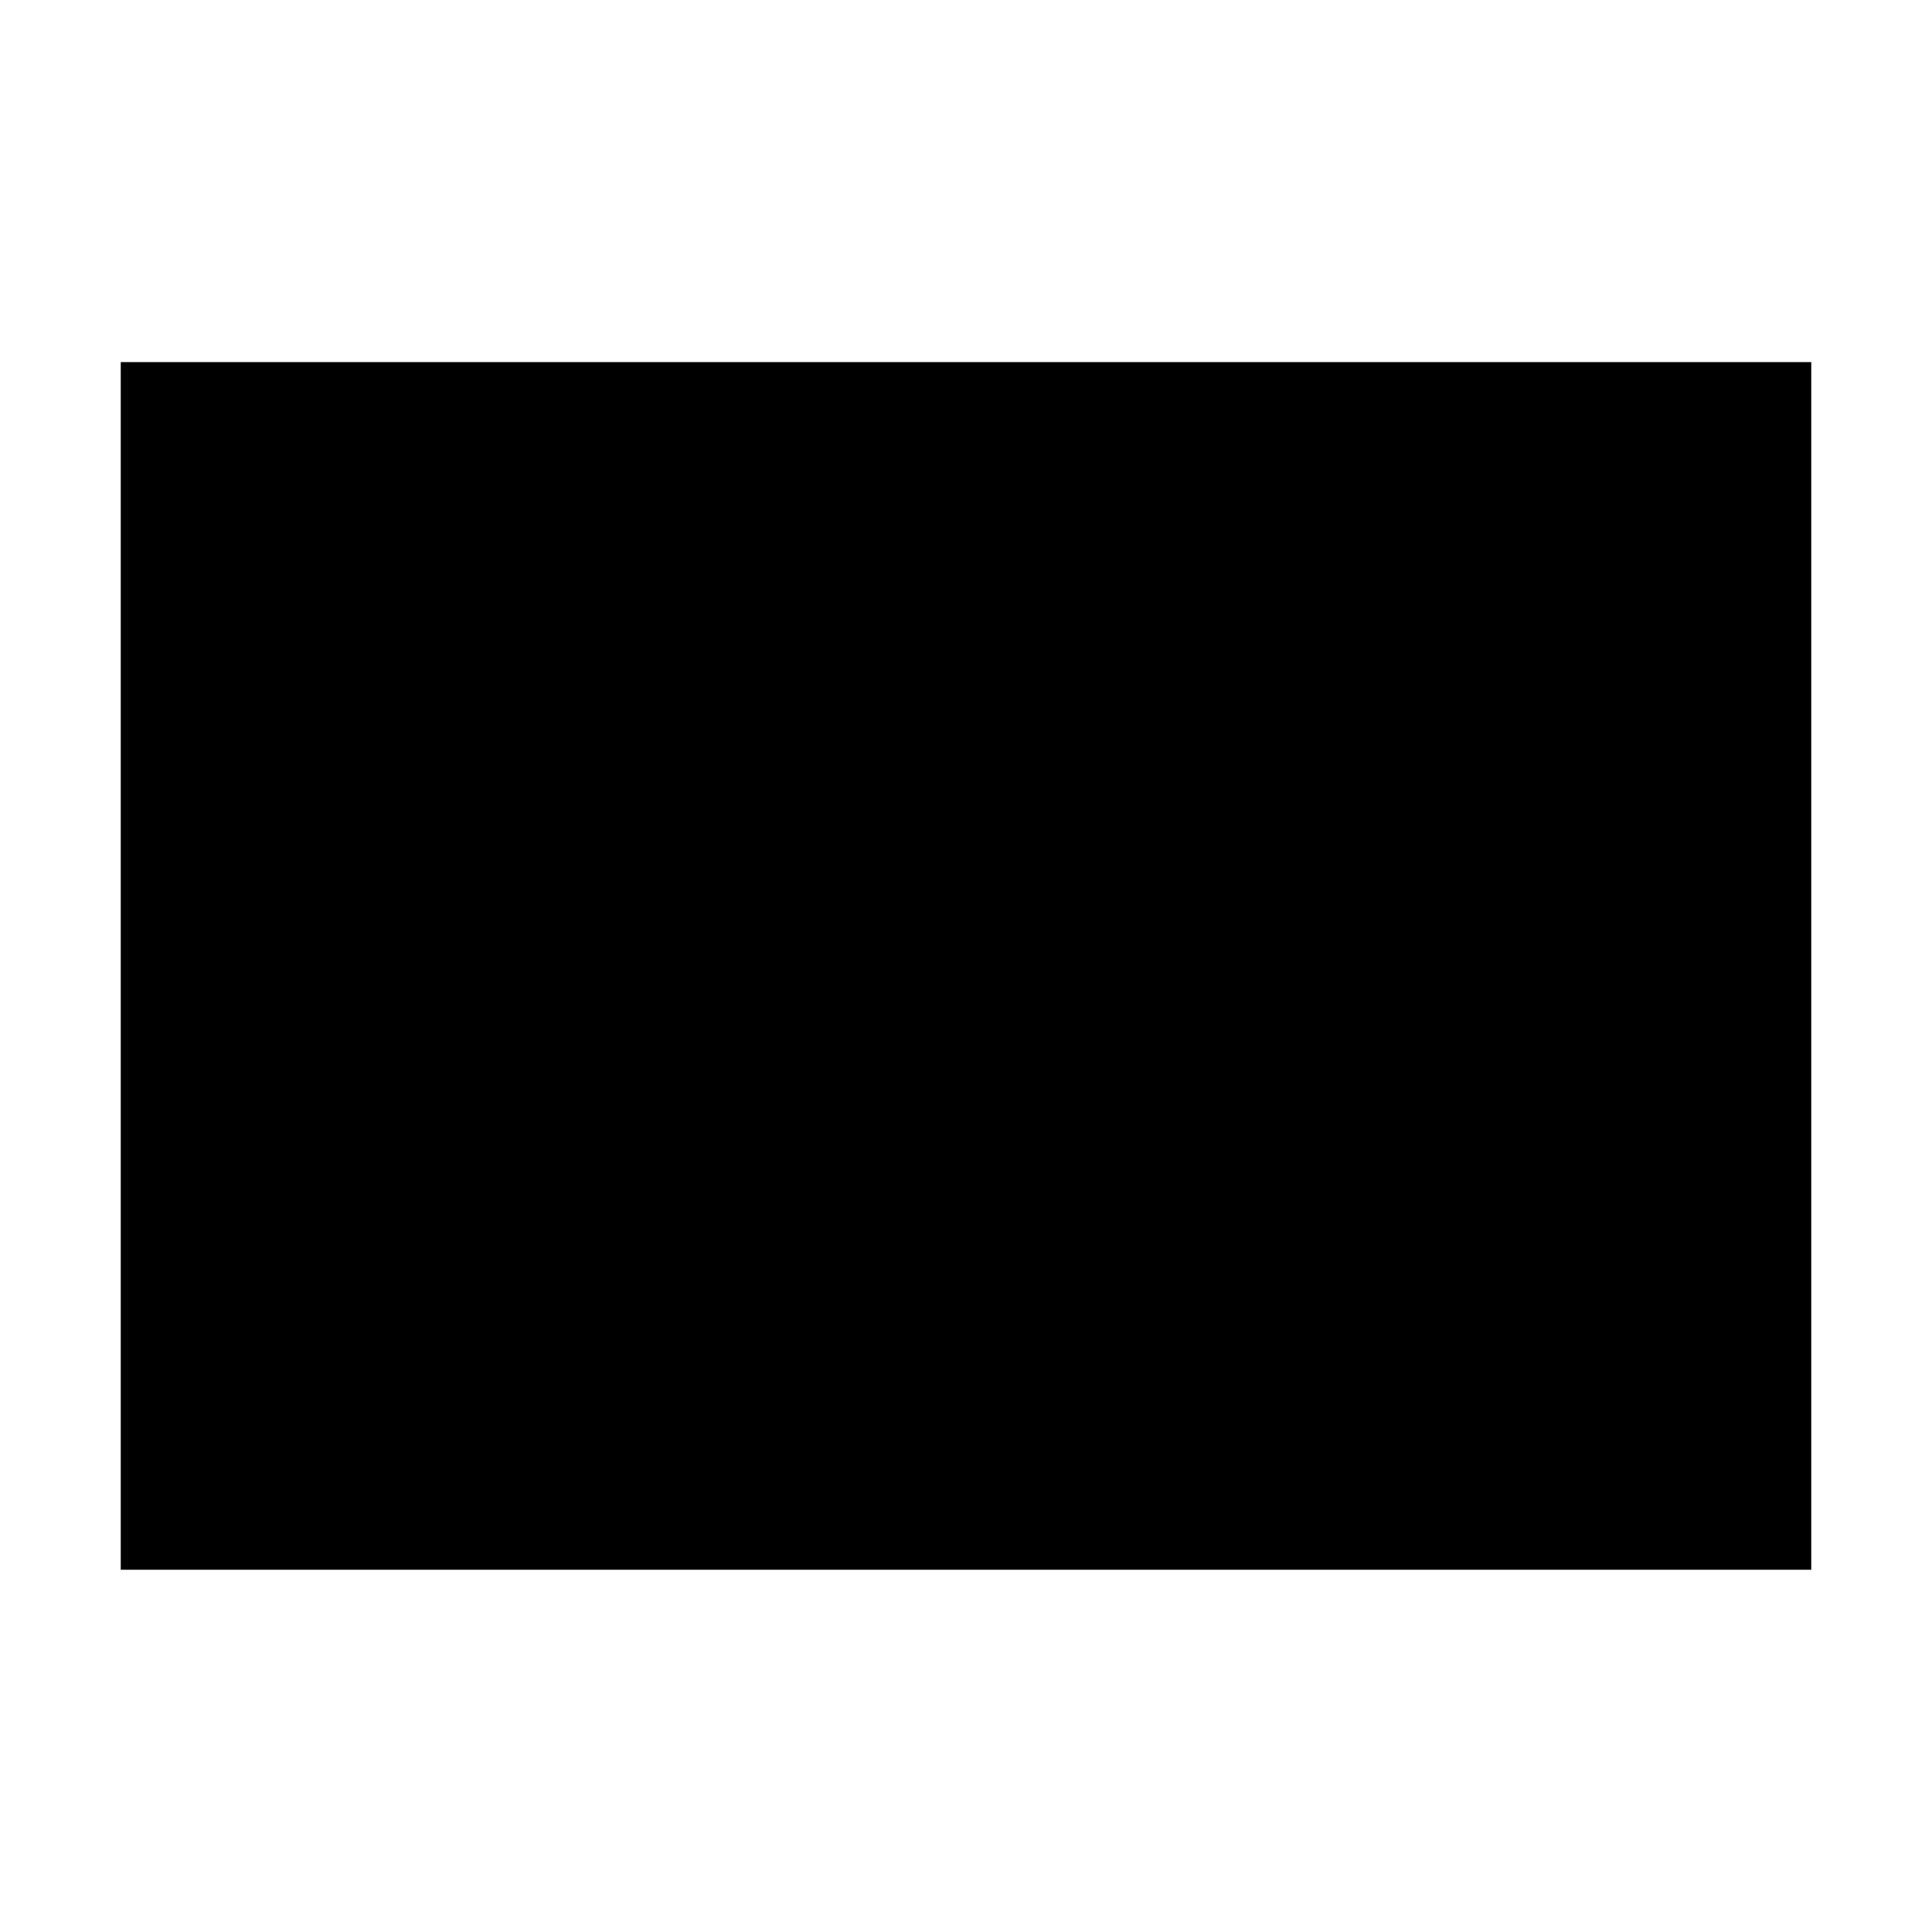
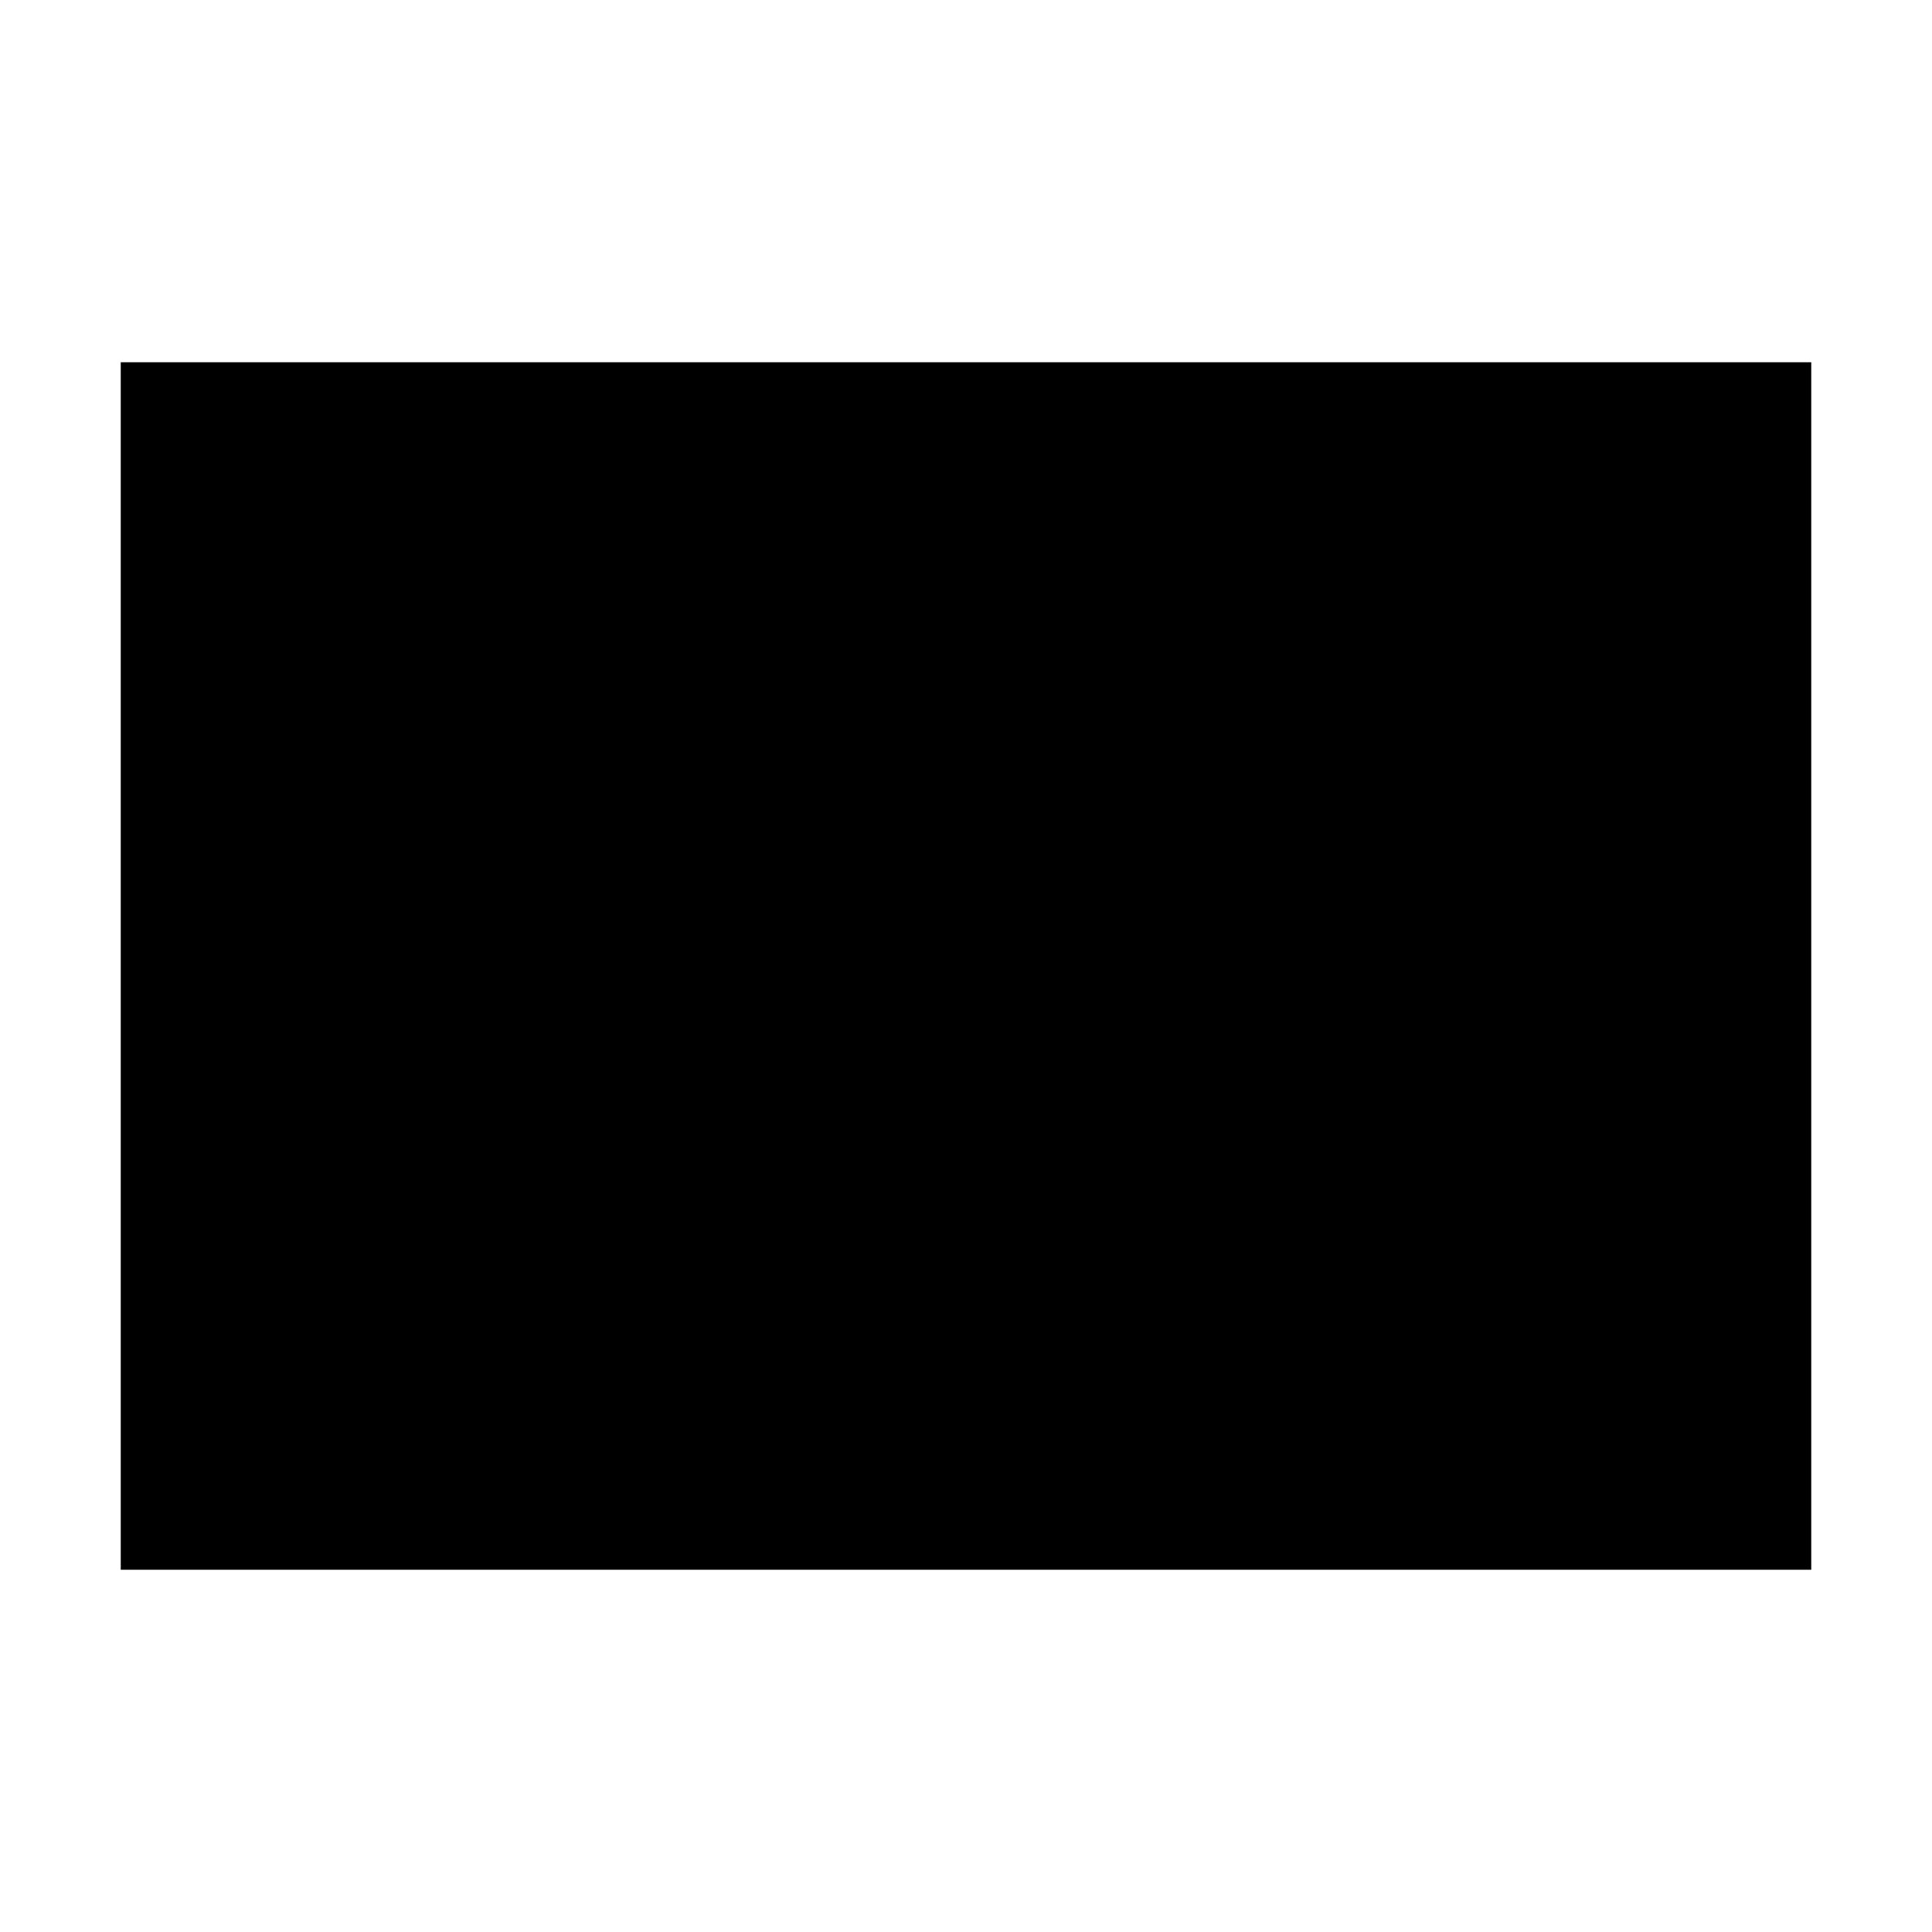
<svg xmlns="http://www.w3.org/2000/svg" viewBox="0 0 16 16">
-   <path d="M1 3L8 9L15 3" class="stroke-linejoin-round" />
+   <path d="M1 3L8 9" class="stroke-linejoin-round stroke-linecap-round awsui-icon-flap-left" />
+   <path d="M15 3L8 9" class="stroke-linejoin-round stroke-linecap-round awsui-icon-flap-right" />
  <path d="M15 3H1V13H15V3Z" class="stroke-linejoin-round" />
</svg>
